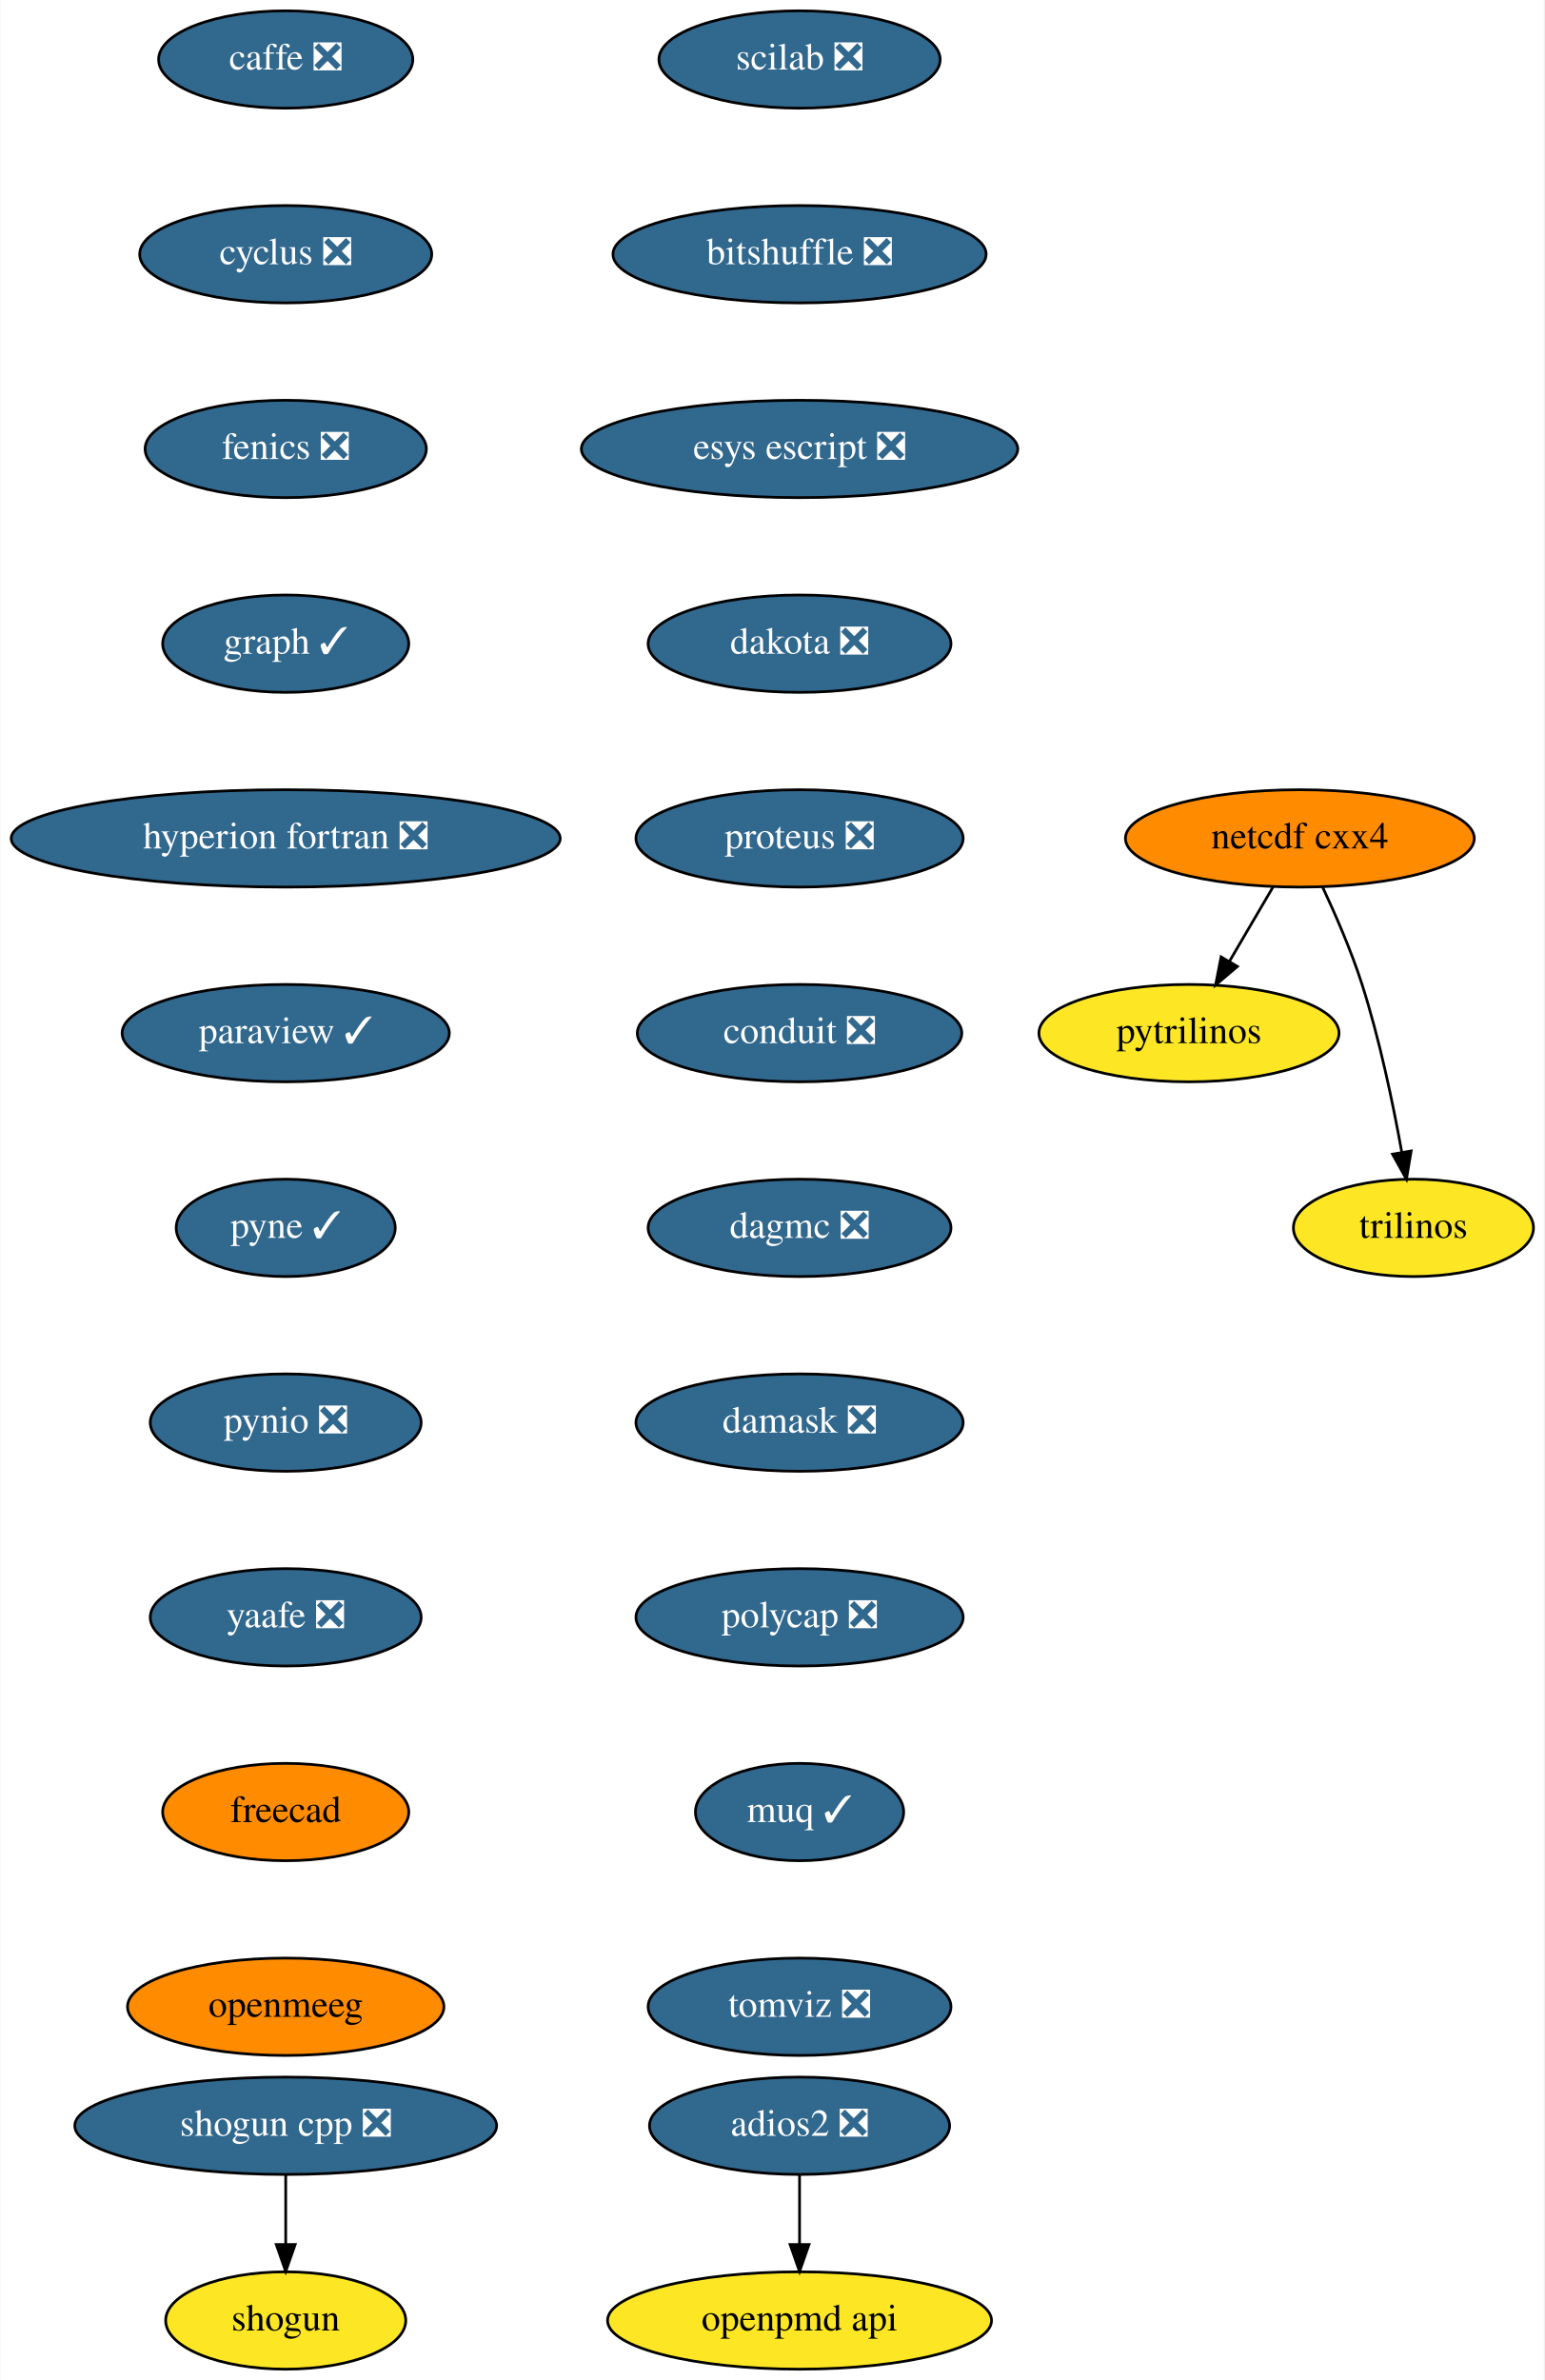
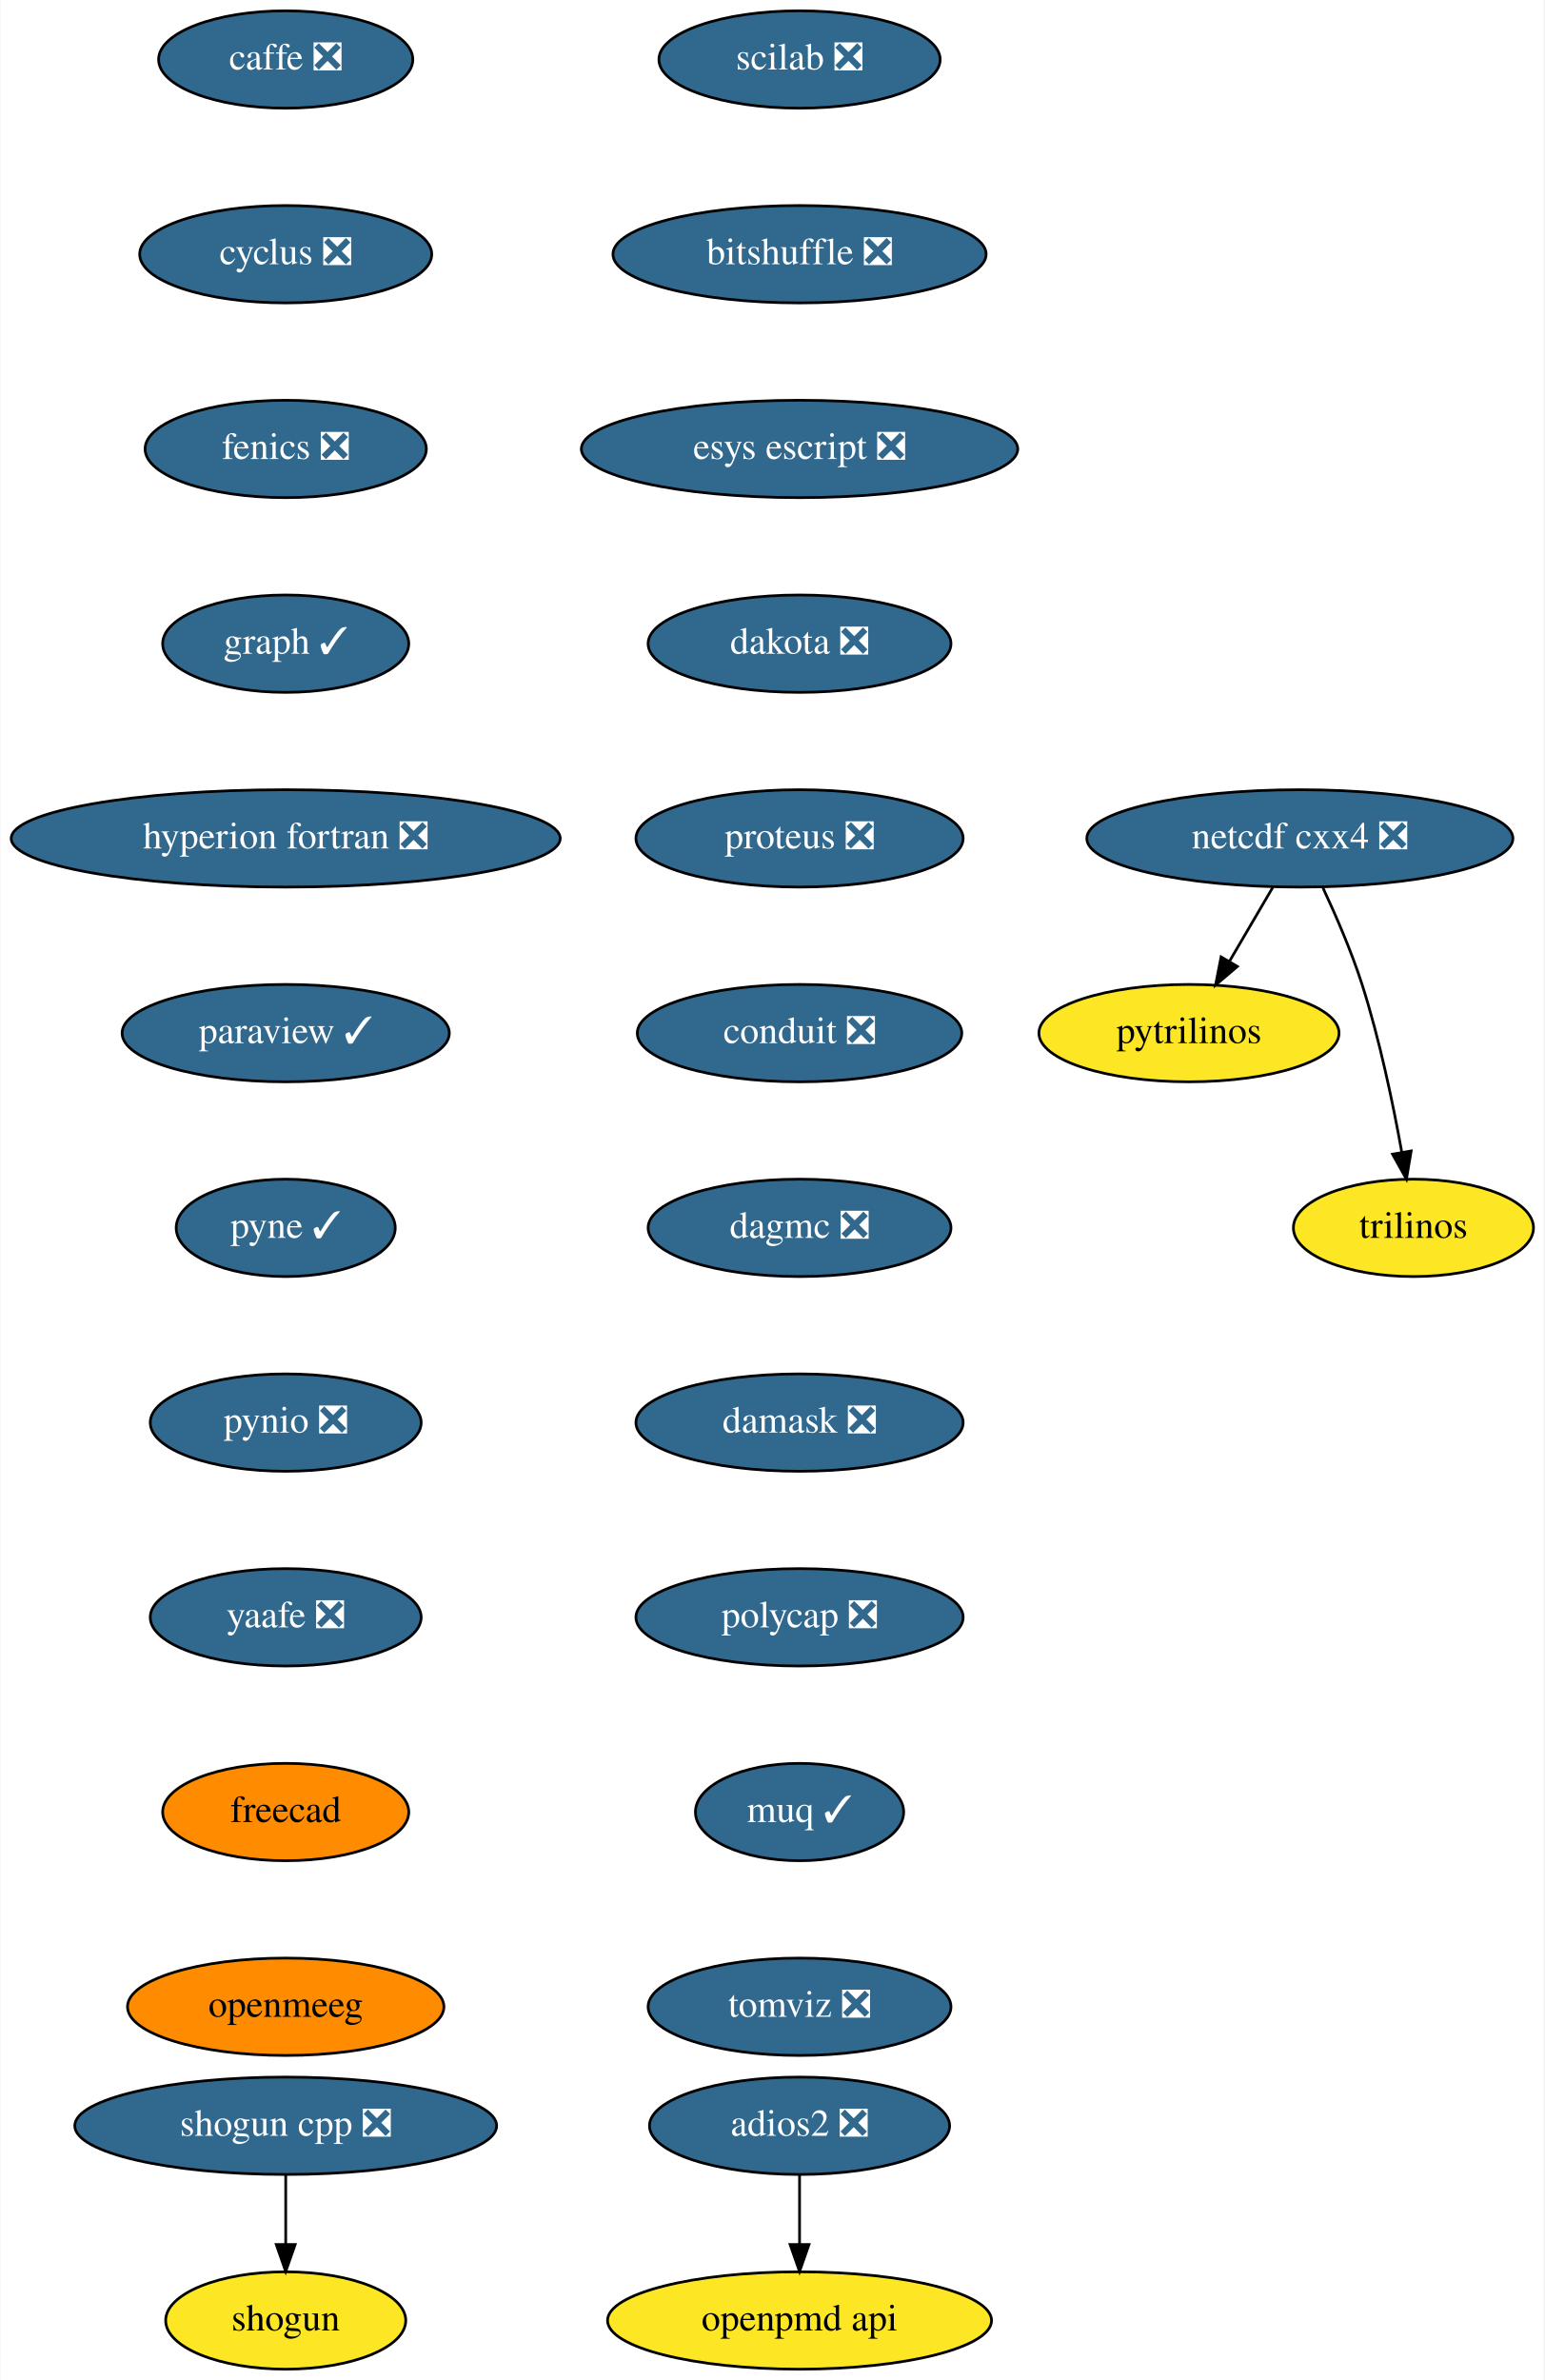
<svg xmlns="http://www.w3.org/2000/svg" xmlns:xlink="http://www.w3.org/1999/xlink" width="571pt" height="880pt" viewBox="0.00 0.00 570.70 880.00">
  <g id="graph0" class="graph" transform="scale(1 1) rotate(0) translate(4 876)">
    <polygon fill="white" stroke="transparent" points="-4,4 -4,-876 566.7,-876 566.7,4 -4,4" />
    <g id="node1" class="node">
      <g id="a_node1">
        <a xlink:href="https://github.com/conda-forge/caffe-feedstock/pull/72" xlink:title="caffe ❎">
          <ellipse fill="#31688e" stroke="black" cx="101.5" cy="-854" rx="47" ry="18" />
          <text text-anchor="middle" x="101.5" y="-850.3" font-family="Times,serif" font-size="14.00" fill="white">caffe ❎</text>
        </a>
      </g>
    </g>
    <g id="node2" class="node">
      <g id="a_node2">
        <a xlink:href="https://github.com/conda-forge/cyclus-feedstock/pull/63" xlink:title="cyclus ❎">
          <ellipse fill="#31688e" stroke="black" cx="101.5" cy="-782" rx="54" ry="18" />
          <text text-anchor="middle" x="101.5" y="-778.3" font-family="Times,serif" font-size="14.00" fill="white">cyclus ❎</text>
        </a>
      </g>
    </g>
    <g id="node3" class="node">
      <g id="a_node3">
        <a xlink:href="https://github.com/conda-forge/fenics-feedstock/pull/151" xlink:title="fenics ❎">
          <ellipse fill="#31688e" stroke="black" cx="101.5" cy="-710" rx="52" ry="18" />
          <text text-anchor="middle" x="101.5" y="-706.3" font-family="Times,serif" font-size="14.00" fill="white">fenics ❎</text>
        </a>
      </g>
    </g>
    <g id="node4" class="node">
      <g id="a_node4">
        <a xlink:href="https://github.com/conda-forge/graph-feedstock/pull/6" xlink:title="graph ✓">
          <ellipse fill="#31688e" stroke="black" cx="101.5" cy="-638" rx="45.5" ry="18" />
          <text text-anchor="middle" x="101.5" y="-634.3" font-family="Times,serif" font-size="14.00" fill="white">graph ✓</text>
        </a>
      </g>
    </g>
    <g id="node5" class="node">
      <g id="a_node5">
        <a xlink:href="https://github.com/conda-forge/hyperion-fortran-feedstock/pull/20" xlink:title="hyperion fortran ❎">
          <ellipse fill="#31688e" stroke="black" cx="101.5" cy="-566" rx="101.5" ry="18" />
          <text text-anchor="middle" x="101.5" y="-562.3" font-family="Times,serif" font-size="14.00" fill="white">hyperion fortran ❎</text>
        </a>
      </g>
    </g>
    <g id="node6" class="node">
      <g id="a_node6">
        <a xlink:href="https://github.com/conda-forge/paraview-feedstock/pull/136" xlink:title="paraview ✓">
          <ellipse fill="#31688e" stroke="black" cx="101.5" cy="-494" rx="60.5" ry="18" />
          <text text-anchor="middle" x="101.5" y="-490.3" font-family="Times,serif" font-size="14.00" fill="white">paraview ✓</text>
        </a>
      </g>
    </g>
    <g id="node10" class="node">
      <g id="a_node10">
        <a xlink:href="https://github.com/conda-forge/pyne-feedstock/pull/71" xlink:title="pyne ✓">
          <ellipse fill="#31688e" stroke="black" cx="101.5" cy="-422" rx="40.5" ry="18" />
          <text text-anchor="middle" x="101.5" y="-418.3" font-family="Times,serif" font-size="14.00" fill="white">pyne ✓</text>
        </a>
      </g>
    </g>
    <g id="node7" class="node">
      <g id="a_node7">
-         <a xlink:href="https://github.com/conda-forge/netcdf-cxx4-feedstock" xlink:title="netcdf cxx4">
-           <ellipse fill="#ff8c00" stroke="black" cx="476.5" cy="-566" rx="64.5" ry="18" />
-           <text text-anchor="middle" x="476.5" y="-562.3" font-family="Times,serif" font-size="14.00">netcdf cxx4</text>
+         <a xlink:href="https://github.com/conda-forge/netcdf-cxx4-feedstock/pull/37" xlink:title="netcdf cxx4 ❎">
+           <ellipse fill="#31688e" stroke="black" cx="476.5" cy="-566" rx="78.79" ry="18" />
+           <text text-anchor="middle" x="476.5" y="-562.3" font-family="Times,serif" font-size="14.00" fill="white">netcdf cxx4 ❎</text>
        </a>
      </g>
    </g>
    <g id="node8" class="node">
      <g id="a_node8">
        <a xlink:href="https://github.com/conda-forge/pytrilinos-feedstock" xlink:title="pytrilinos">
          <ellipse fill="#fde725" stroke="black" cx="435.5" cy="-494" rx="55.49" ry="18" />
          <text text-anchor="middle" x="435.5" y="-490.3" font-family="Times,serif" font-size="14.00">pytrilinos</text>
        </a>
      </g>
    </g>
    <g id="edge6" class="edge">
      <path fill="none" stroke="black" d="M466.58,-548.05C461.74,-539.8 455.83,-529.7 450.46,-520.54" />
      <polygon fill="black" stroke="black" points="453.41,-518.65 445.33,-511.79 447.37,-522.19 453.41,-518.65" />
    </g>
    <g id="node9" class="node">
      <g id="a_node9">
        <a xlink:href="https://github.com/conda-forge/trilinos-feedstock" xlink:title="trilinos">
          <ellipse fill="#fde725" stroke="black" cx="518.5" cy="-422" rx="44.39" ry="18" />
          <text text-anchor="middle" x="518.5" y="-418.3" font-family="Times,serif" font-size="14.00">trilinos</text>
        </a>
      </g>
    </g>
    <g id="edge7" class="edge">
-       <path fill="none" stroke="black" d="M484.84,-548.15C489.65,-537.89 495.52,-524.42 499.5,-512 506.03,-491.59 510.98,-467.83 514.18,-449.99" />
+       <path fill="none" stroke="black" d="M485.06,-547.67C489.83,-537.48 495.58,-524.23 499.5,-512 506.03,-491.59 510.98,-467.83 514.18,-449.99" />
      <polygon fill="black" stroke="black" points="517.66,-450.44 515.91,-439.99 510.76,-449.25 517.66,-450.44" />
    </g>
    <g id="node11" class="node">
      <g id="a_node11">
        <a xlink:href="https://github.com/conda-forge/pynio-feedstock/pull/108" xlink:title="pynio ❎">
          <ellipse fill="#31688e" stroke="black" cx="101.5" cy="-350" rx="50.09" ry="18" />
          <text text-anchor="middle" x="101.5" y="-346.3" font-family="Times,serif" font-size="14.00" fill="white">pynio ❎</text>
        </a>
      </g>
    </g>
    <g id="node12" class="node">
      <g id="a_node12">
        <a xlink:href="https://github.com/conda-forge/yaafe-feedstock/pull/15" xlink:title="yaafe ❎">
          <ellipse fill="#31688e" stroke="black" cx="101.5" cy="-278" rx="50.09" ry="18" />
          <text text-anchor="middle" x="101.5" y="-274.3" font-family="Times,serif" font-size="14.00" fill="white">yaafe ❎</text>
        </a>
      </g>
    </g>
    <g id="node15" class="node">
      <g id="a_node15">
        <a xlink:href="https://github.com/conda-forge/freecad-feedstock" xlink:title="freecad">
          <ellipse fill="#ff8c00" stroke="black" cx="101.5" cy="-206" rx="45.5" ry="18" />
          <text text-anchor="middle" x="101.5" y="-202.3" font-family="Times,serif" font-size="14.00">freecad</text>
        </a>
      </g>
    </g>
    <g id="node13" class="node">
      <g id="a_node13">
        <a xlink:href="https://github.com/conda-forge/shogun-feedstock" xlink:title="shogun">
          <ellipse fill="#fde725" stroke="black" cx="101.5" cy="-18" rx="44.39" ry="18" />
          <text text-anchor="middle" x="101.5" y="-14.3" font-family="Times,serif" font-size="14.00">shogun</text>
        </a>
      </g>
    </g>
    <g id="node14" class="node">
      <g id="a_node14">
        <a xlink:href="https://github.com/conda-forge/shogun-cpp-feedstock/pull/47" xlink:title="shogun cpp ❎">
          <ellipse fill="#31688e" stroke="black" cx="101.5" cy="-90" rx="78" ry="18" />
          <text text-anchor="middle" x="101.5" y="-86.3" font-family="Times,serif" font-size="14.00" fill="white">shogun cpp ❎</text>
        </a>
      </g>
    </g>
    <g id="edge11" class="edge">
      <path fill="none" stroke="black" d="M101.5,-71.7C101.5,-63.98 101.5,-54.71 101.5,-46.11" />
      <polygon fill="black" stroke="black" points="105,-46.1 101.5,-36.1 98,-46.1 105,-46.1" />
    </g>
    <g id="node17" class="node">
      <g id="a_node17">
        <a xlink:href="https://github.com/conda-forge/openmeeg-feedstock" xlink:title="openmeeg">
          <ellipse fill="#ff8c00" stroke="black" cx="101.5" cy="-134" rx="58.5" ry="18" />
          <text text-anchor="middle" x="101.5" y="-130.3" font-family="Times,serif" font-size="14.00">openmeeg</text>
        </a>
      </g>
    </g>
    <g id="node16" class="node">
      <g id="a_node16">
        <a xlink:href="https://github.com/conda-forge/openpmd-api-feedstock" xlink:title="openpmd api">
          <ellipse fill="#fde725" stroke="black" cx="291.5" cy="-18" rx="71" ry="18" />
          <text text-anchor="middle" x="291.5" y="-14.3" font-family="Times,serif" font-size="14.00">openpmd api</text>
        </a>
      </g>
    </g>
    <g id="node18" class="node">
      <g id="a_node18">
        <a xlink:href="https://github.com/conda-forge/scilab-feedstock/pull/25" xlink:title="scilab ❎">
          <ellipse fill="#31688e" stroke="black" cx="291.5" cy="-854" rx="52" ry="18" />
          <text text-anchor="middle" x="291.5" y="-850.3" font-family="Times,serif" font-size="14.00" fill="white">scilab ❎</text>
        </a>
      </g>
    </g>
    <g id="node19" class="node">
      <g id="a_node19">
        <a xlink:href="https://github.com/conda-forge/bitshuffle-feedstock/pull/21" xlink:title="bitshuffle ❎">
          <ellipse fill="#31688e" stroke="black" cx="291.5" cy="-782" rx="69" ry="18" />
          <text text-anchor="middle" x="291.5" y="-778.3" font-family="Times,serif" font-size="14.00" fill="white">bitshuffle ❎</text>
        </a>
      </g>
    </g>
    <g id="node20" class="node">
      <g id="a_node20">
        <a xlink:href="https://github.com/conda-forge/esys-escript-feedstock/pull/45" xlink:title="esys escript ❎">
          <ellipse fill="#31688e" stroke="black" cx="291.5" cy="-710" rx="80.69" ry="18" />
          <text text-anchor="middle" x="291.5" y="-706.3" font-family="Times,serif" font-size="14.00" fill="white">esys escript ❎</text>
        </a>
      </g>
    </g>
    <g id="node22" class="node">
      <g id="a_node22">
        <a xlink:href="https://github.com/conda-forge/dakota-feedstock/pull/28" xlink:title="dakota ❎">
          <ellipse fill="#31688e" stroke="black" cx="291.5" cy="-638" rx="56" ry="18" />
          <text text-anchor="middle" x="291.5" y="-634.3" font-family="Times,serif" font-size="14.00" fill="white">dakota ❎</text>
        </a>
      </g>
    </g>
    <g id="node21" class="node">
      <g id="a_node21">
        <a xlink:href="https://github.com/conda-forge/adios2-feedstock/pull/37" xlink:title="adios2 ❎">
          <ellipse fill="#31688e" stroke="black" cx="291.5" cy="-90" rx="55.49" ry="18" />
          <text text-anchor="middle" x="291.5" y="-86.3" font-family="Times,serif" font-size="14.00" fill="white">adios2 ❎</text>
        </a>
      </g>
    </g>
    <g id="edge16" class="edge">
      <path fill="none" stroke="black" d="M291.5,-71.7C291.5,-63.98 291.5,-54.71 291.5,-46.11" />
      <polygon fill="black" stroke="black" points="295,-46.1 291.5,-36.1 288,-46.1 295,-46.1" />
    </g>
    <g id="node23" class="node">
      <g id="a_node23">
        <a xlink:href="https://github.com/conda-forge/proteus-feedstock/pull/39" xlink:title="proteus ❎">
          <ellipse fill="#31688e" stroke="black" cx="291.5" cy="-566" rx="60.5" ry="18" />
          <text text-anchor="middle" x="291.5" y="-562.3" font-family="Times,serif" font-size="14.00" fill="white">proteus ❎</text>
        </a>
      </g>
    </g>
    <g id="node24" class="node">
      <g id="a_node24">
        <a xlink:href="https://github.com/conda-forge/conduit-feedstock/pull/14" xlink:title="conduit ❎">
          <ellipse fill="#31688e" stroke="black" cx="291.5" cy="-494" rx="60" ry="18" />
          <text text-anchor="middle" x="291.5" y="-490.3" font-family="Times,serif" font-size="14.00" fill="white">conduit ❎</text>
        </a>
      </g>
    </g>
    <g id="node25" class="node">
      <g id="a_node25">
        <a xlink:href="https://github.com/conda-forge/dagmc-feedstock/pull/5" xlink:title="dagmc ❎">
          <ellipse fill="#31688e" stroke="black" cx="291.5" cy="-422" rx="56" ry="18" />
          <text text-anchor="middle" x="291.5" y="-418.3" font-family="Times,serif" font-size="14.00" fill="white">dagmc ❎</text>
        </a>
      </g>
    </g>
    <g id="node26" class="node">
      <g id="a_node26">
        <a xlink:href="https://github.com/conda-forge/damask-feedstock/pull/128" xlink:title="damask ❎">
          <ellipse fill="#31688e" stroke="black" cx="291.5" cy="-350" rx="60.5" ry="18" />
          <text text-anchor="middle" x="291.5" y="-346.3" font-family="Times,serif" font-size="14.00" fill="white">damask ❎</text>
        </a>
      </g>
    </g>
    <g id="node27" class="node">
      <g id="a_node27">
        <a xlink:href="https://github.com/conda-forge/polycap-feedstock/pull/10" xlink:title="polycap ❎">
          <ellipse fill="#31688e" stroke="black" cx="291.5" cy="-278" rx="60.5" ry="18" />
          <text text-anchor="middle" x="291.5" y="-274.3" font-family="Times,serif" font-size="14.00" fill="white">polycap ❎</text>
        </a>
      </g>
    </g>
    <g id="node28" class="node">
      <g id="a_node28">
        <a xlink:href="https://github.com/conda-forge/muq-feedstock/pull/18" xlink:title="muq ✓">
          <ellipse fill="#31688e" stroke="black" cx="291.5" cy="-206" rx="38.5" ry="18" />
          <text text-anchor="middle" x="291.5" y="-202.3" font-family="Times,serif" font-size="14.00" fill="white">muq ✓</text>
        </a>
      </g>
    </g>
    <g id="node29" class="node">
      <g id="a_node29">
        <a xlink:href="https://github.com/conda-forge/tomviz-feedstock/pull/16" xlink:title="tomviz ❎">
          <ellipse fill="#31688e" stroke="black" cx="291.5" cy="-134" rx="56" ry="18" />
          <text text-anchor="middle" x="291.5" y="-130.3" font-family="Times,serif" font-size="14.00" fill="white">tomviz ❎</text>
        </a>
      </g>
    </g>
  </g>
</svg>
